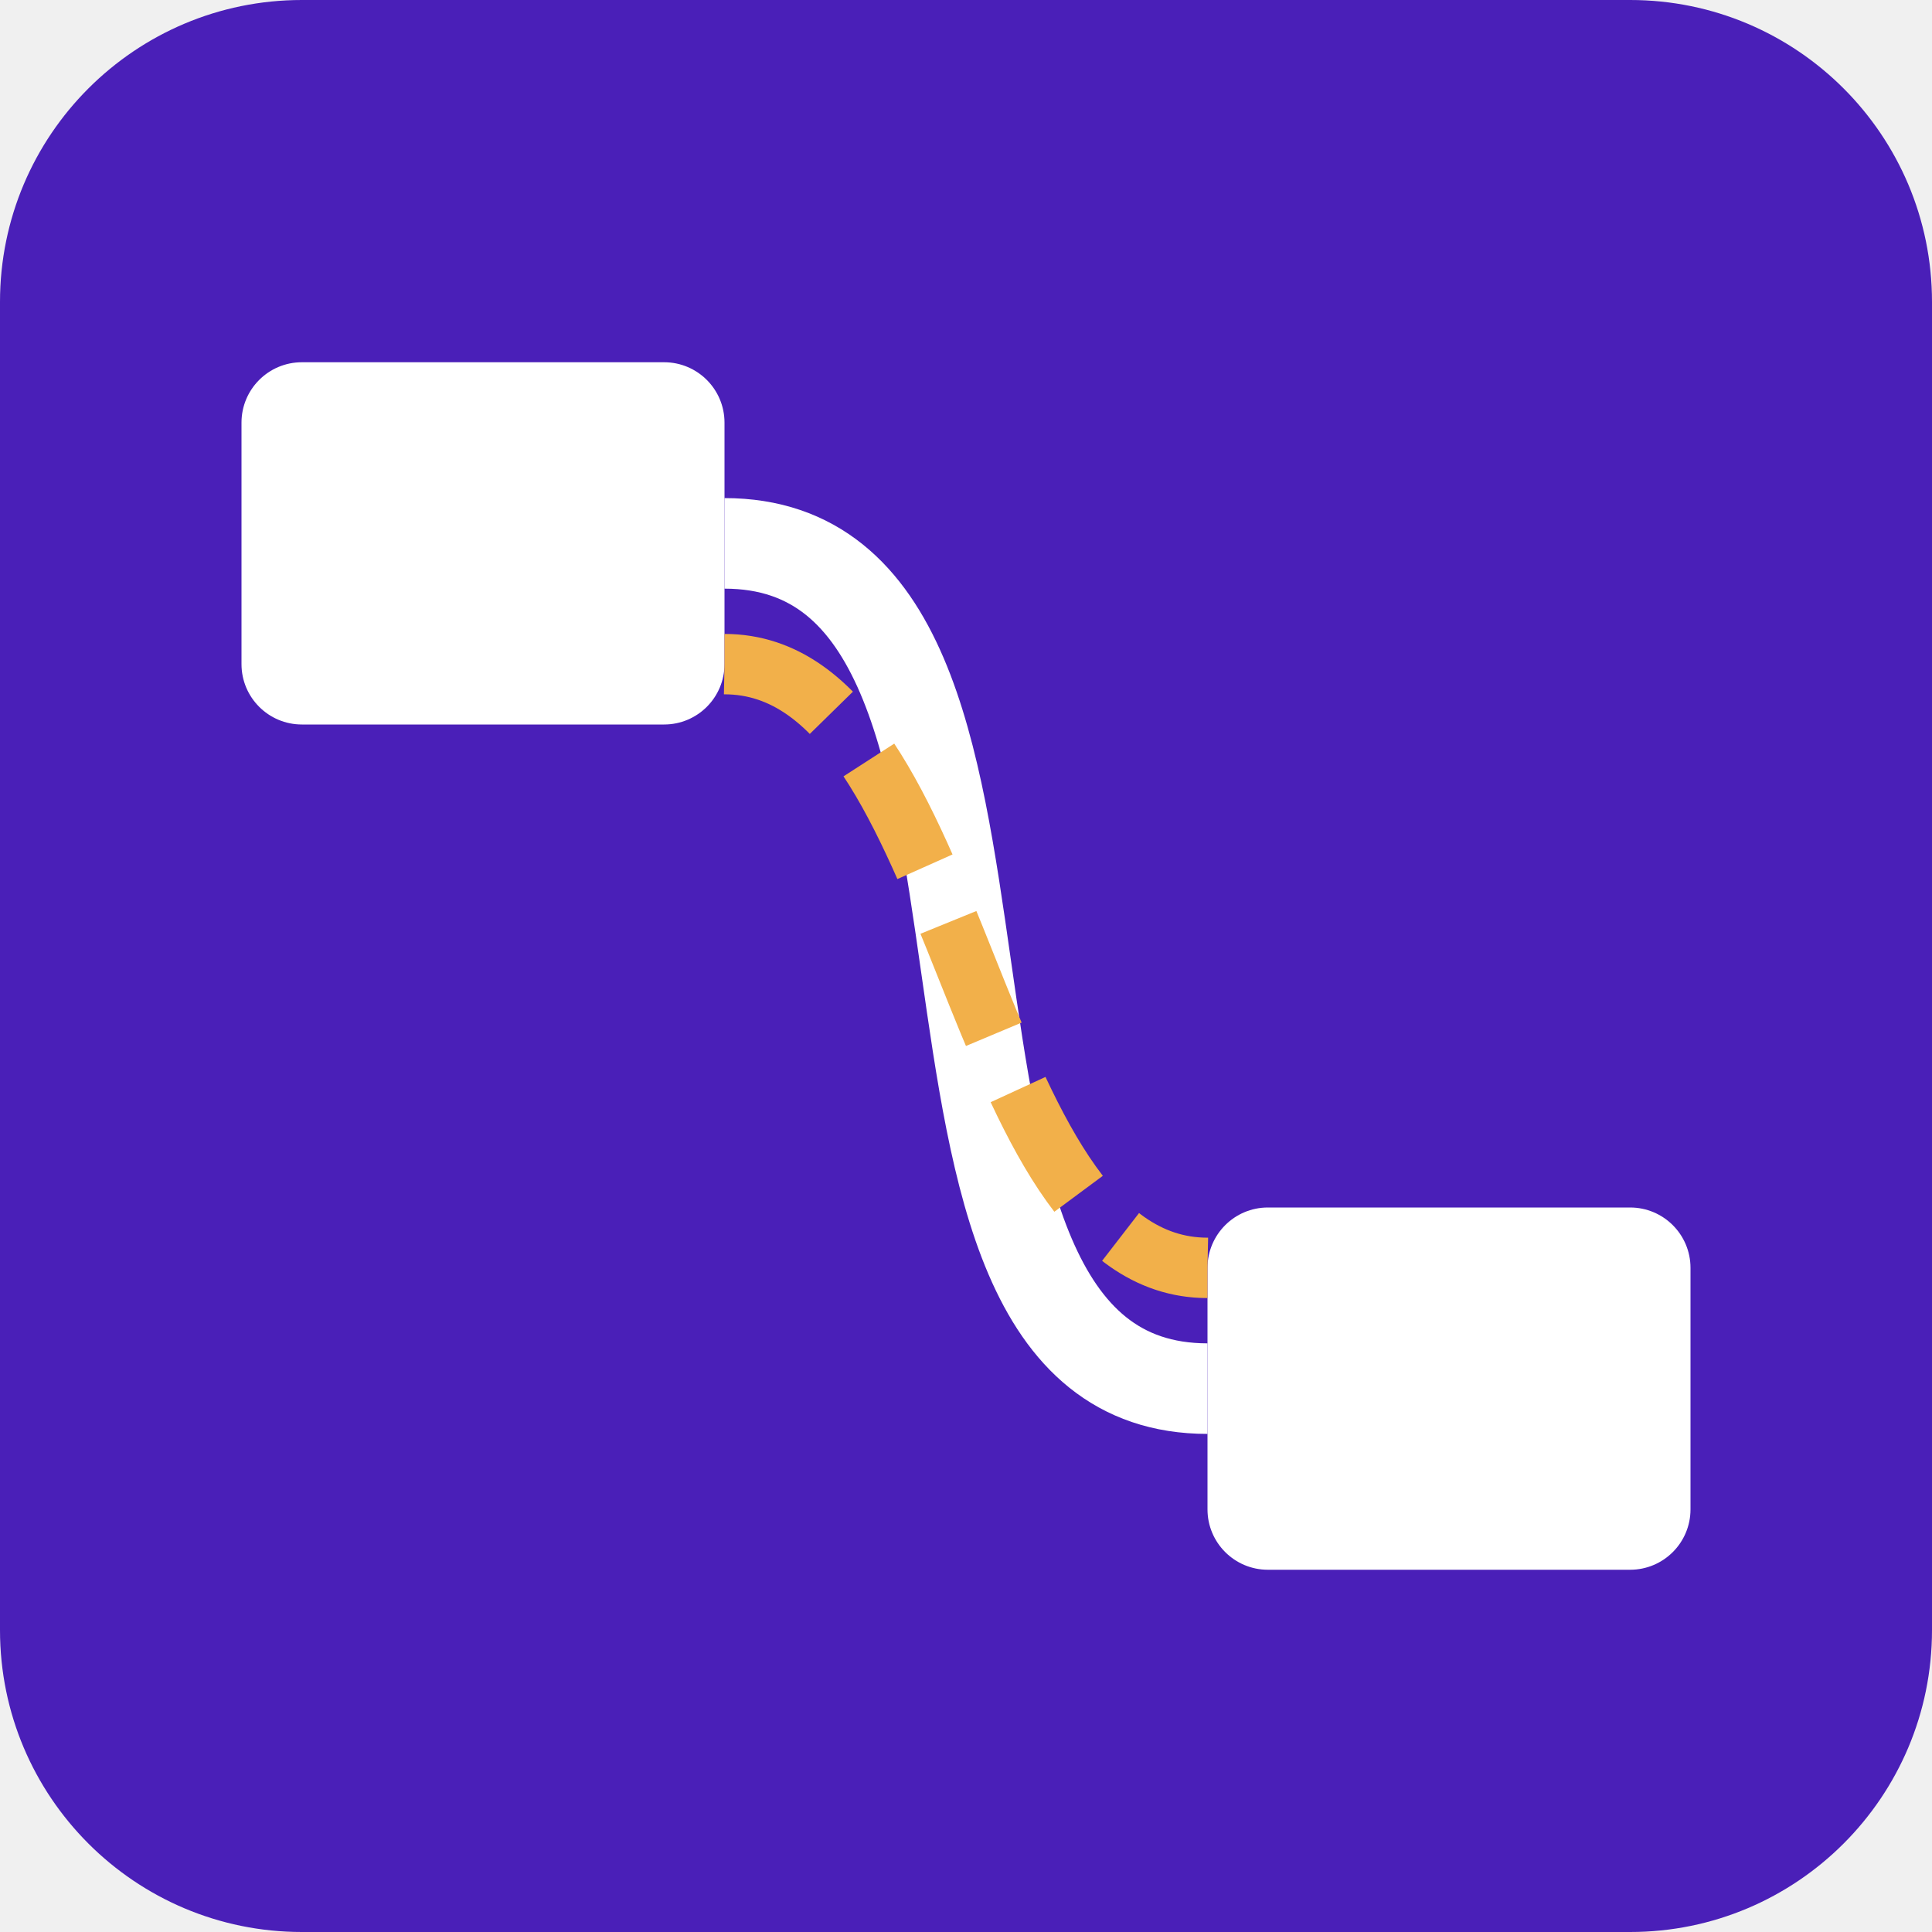
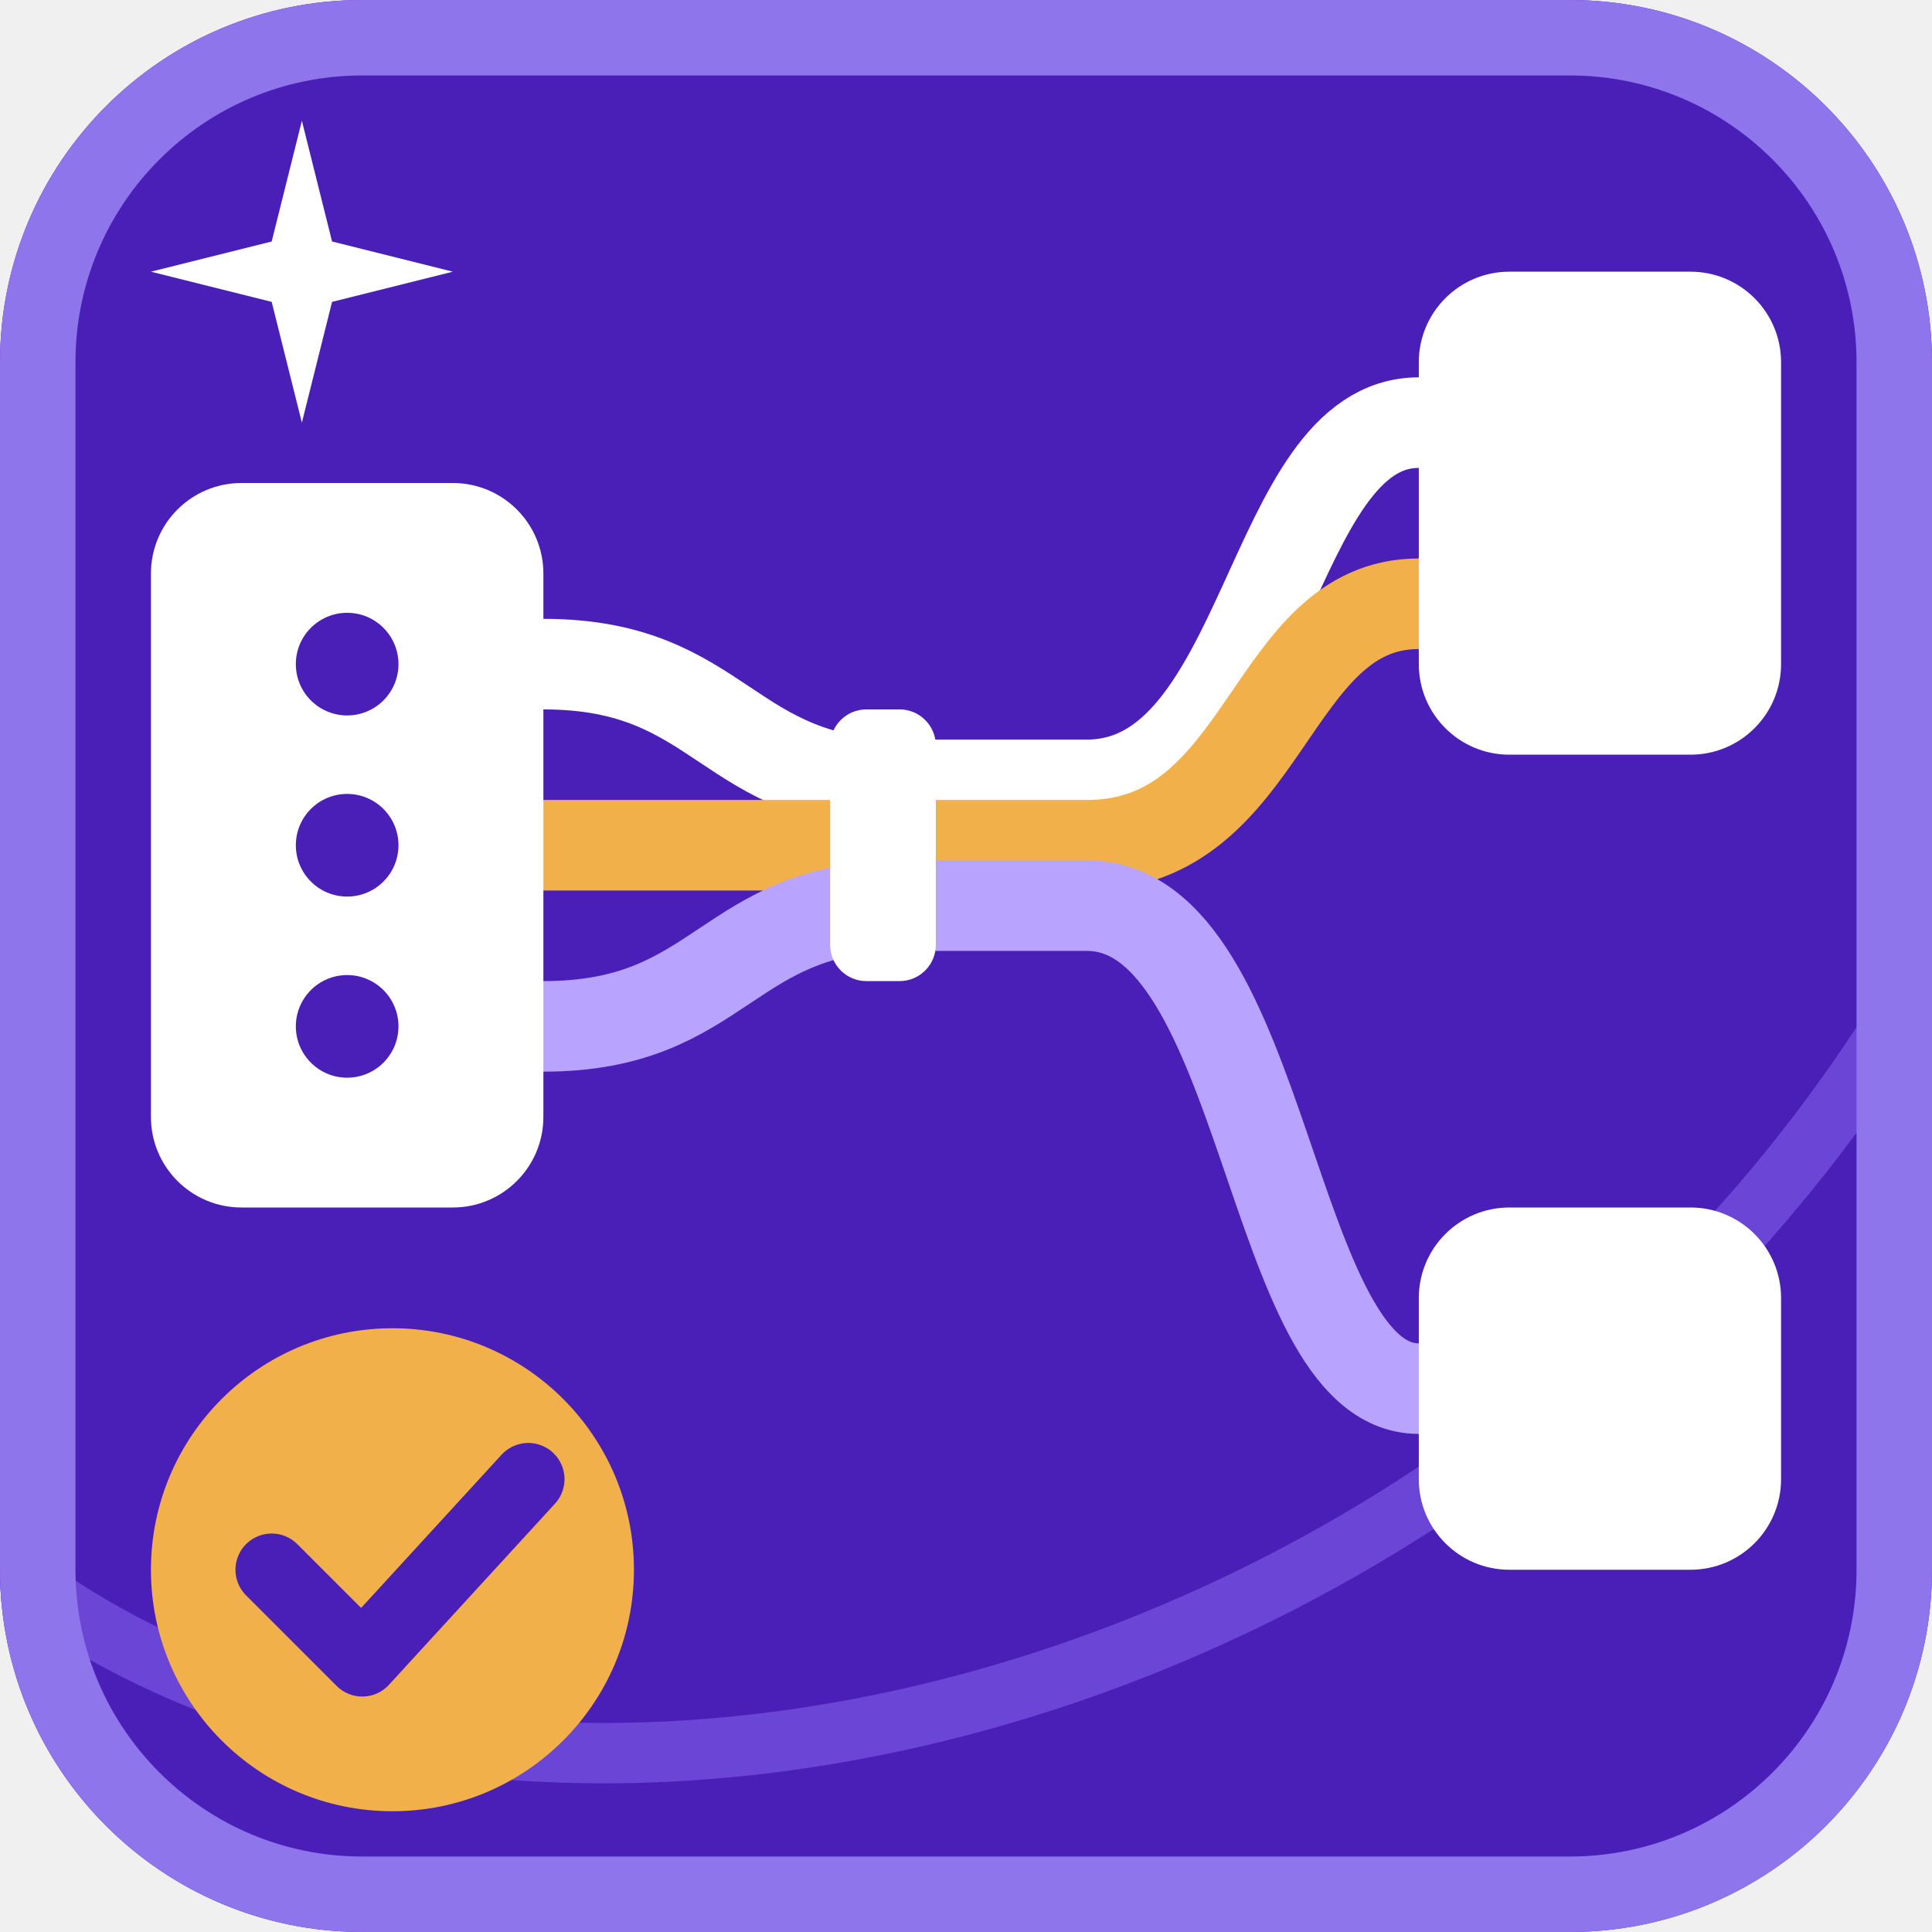
<svg xmlns="http://www.w3.org/2000/svg" viewBox="0 0 64 64" width="256" height="256" role="img" aria-labelledby="t">
-   <rect width="64" height="64" rx="10" fill="#4a1fb8" />
-   <rect x="8" y="12" width="16" height="12" rx="2" fill="#fff" />
-   <rect x="40" y="40" width="16" height="12" rx="2" fill="#fff" />
-   <path d="M24 18 C36 18 28 46 40 46" fill="none" stroke="#fff" stroke-width="3" />
-   <path d="M24 22 C32 22 32 42 40 42" fill="none" stroke="#f2b04a" stroke-width="2" stroke-dasharray="4 2" />
+   <clipPath id="tile">
+     <rect width="64" height="64" rx="12" />
+   </clipPath>
+   <rect width="64" height="64" rx="12" fill="#4a1fb8" />
+   <path clip-path="url(#tile)" d="M-2 50 C14 66 52 58 66 28" fill="none" stroke="#6b45d6" stroke-width="2" />
+   <rect x="1.25" y="1.25" width="61.5" height="61.5" rx="10.75" fill="none" stroke="#8f75ec" stroke-width="2.5" />
+   <path d="M10 4 L11 8 L15 9 L11 10 L10 14 L9 10 L5 9 L9 8 Z" fill="#fff" />
+   <g fill="none" stroke-linecap="round" stroke-width="3">
+     <path d="M18 22 C24 22 24 26 30 26 L36 26 C42 26 42 14 47 14" stroke="#fff" />
+     <path d="M18 28 L36 28 C42 28 42 20 47 20" stroke="#f2b04a" />
+     <path d="M18 34 C24 34 24 30 30 30 L36 30 C42 30 42 46 47 46" stroke="#b8a4ff" />
+   </g>
+   <rect x="27.5" y="23.5" width="3.5" height="9" rx="1.2" fill="#fff" />
+   <rect x="5" y="16" width="13" height="24" rx="3" fill="#fff" />
+   <circle cx="11.5" cy="22" r="1.7" fill="#4a1fb8" />
+   <circle cx="11.5" cy="28" r="1.7" fill="#4a1fb8" />
+   <circle cx="11.5" cy="34" r="1.7" fill="#4a1fb8" />
+   <rect x="47" y="9" width="12" height="16" rx="3" fill="#fff" />
+   <rect x="47" y="40" width="12" height="12" rx="3" fill="#fff" />
+   <circle cx="13" cy="52" r="8" fill="#f2b04a" />
+   <path d="M9 52 L12 55 L17.5 49" fill="none" stroke="#4a1fb8" stroke-width="2.4" stroke-linecap="round" stroke-linejoin="round" />
</svg>
